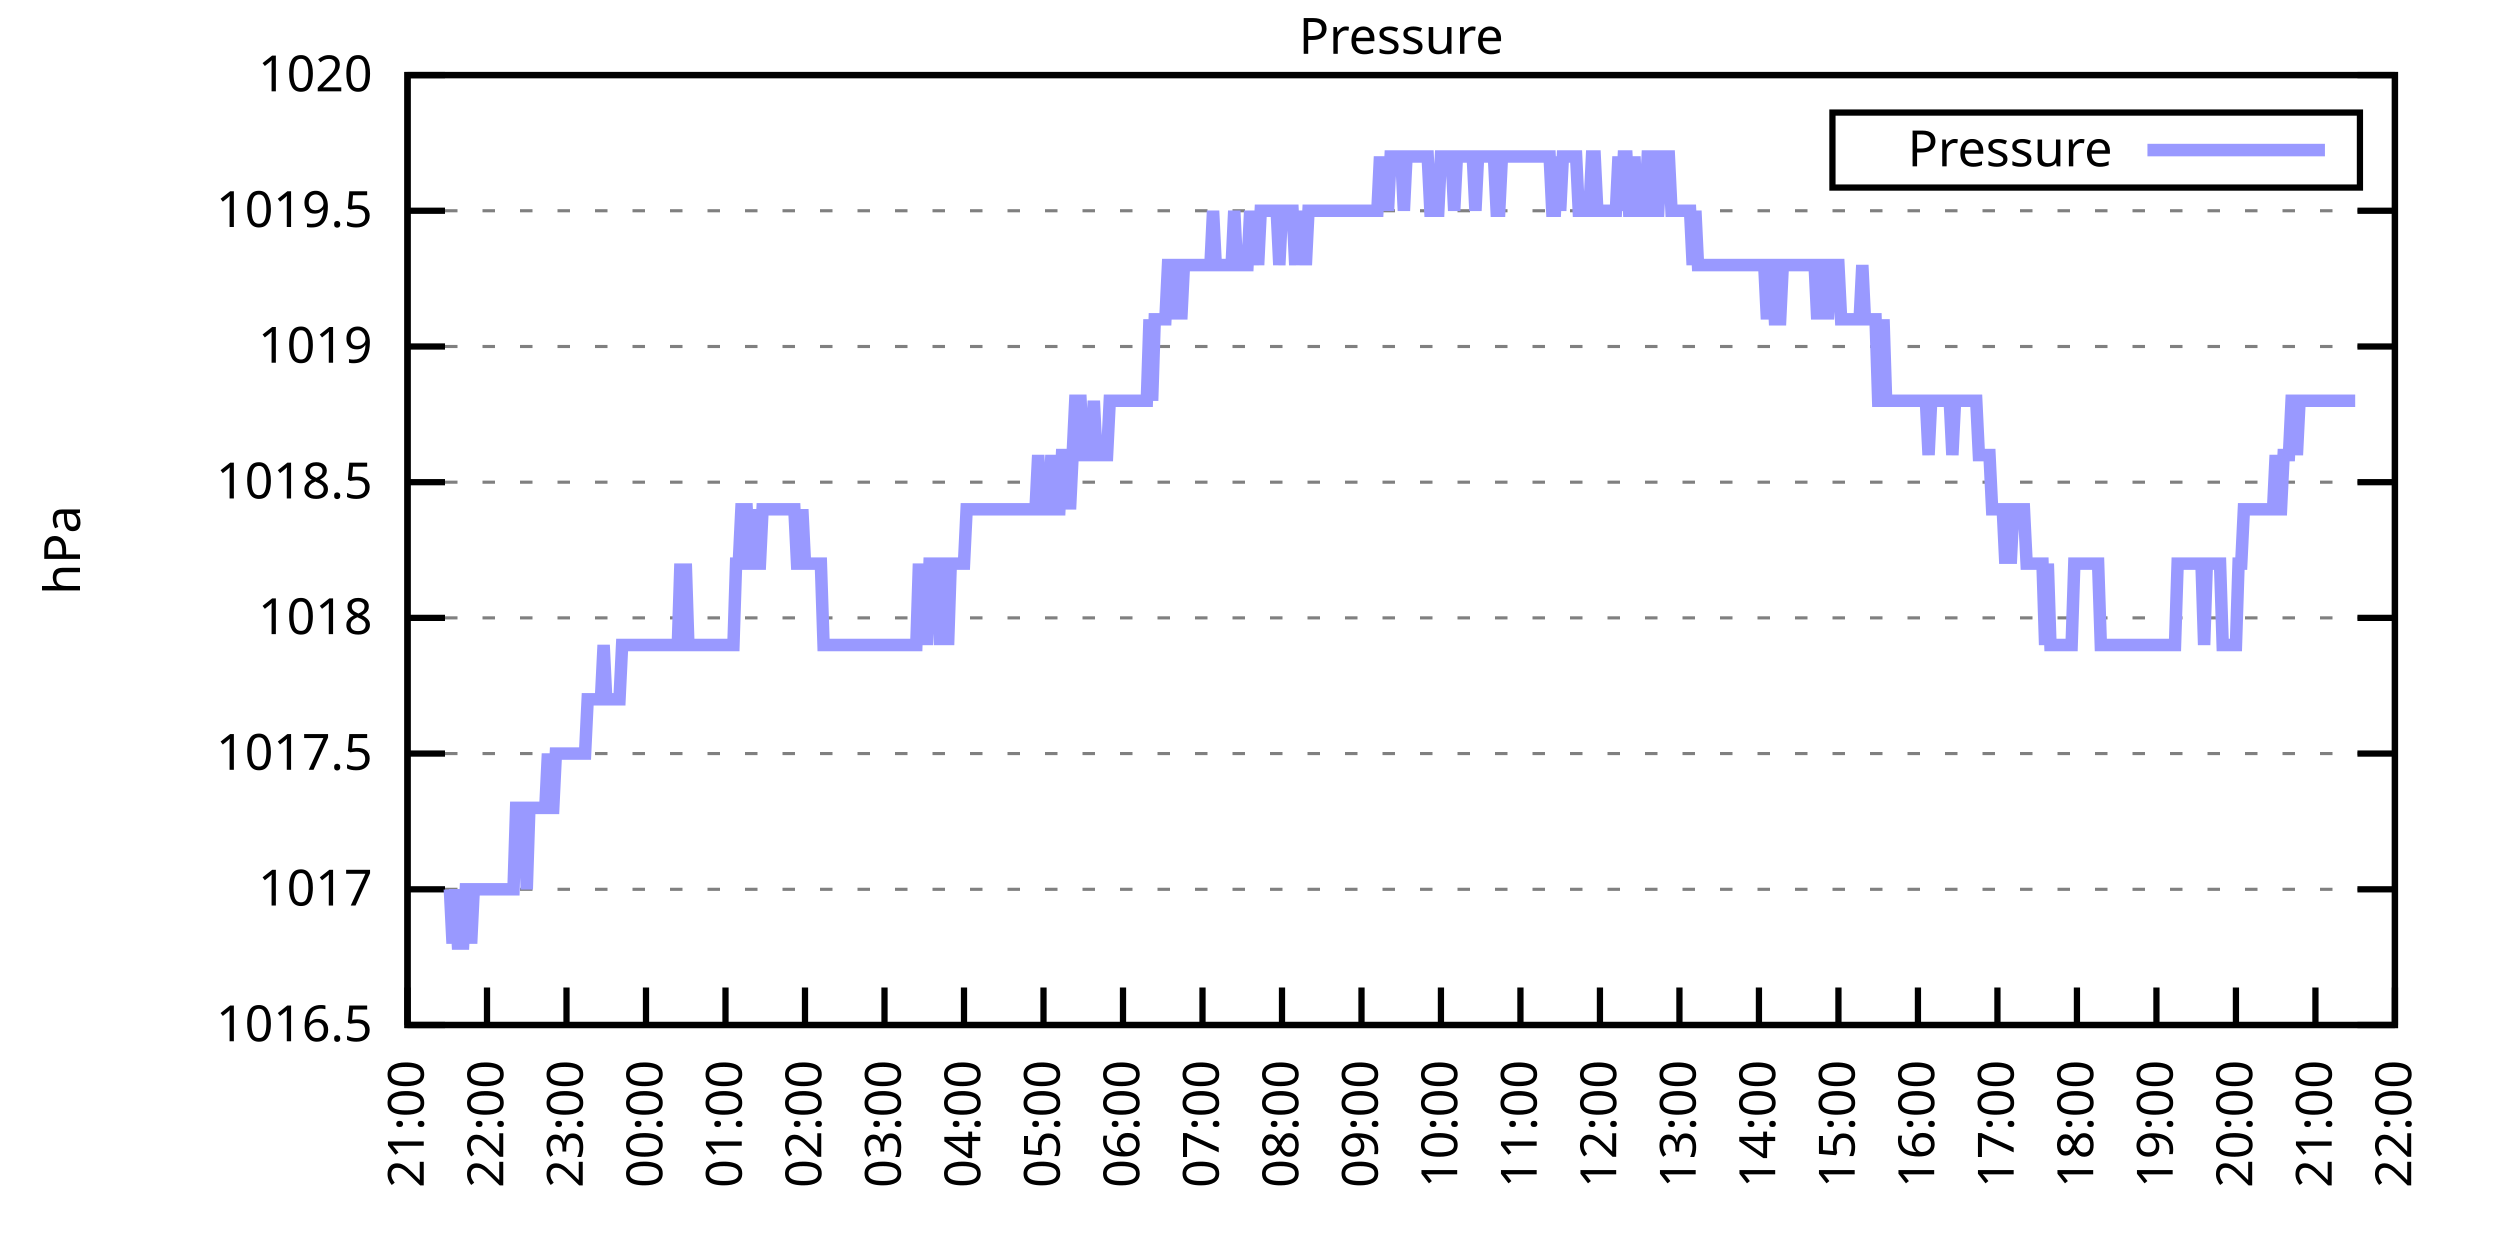
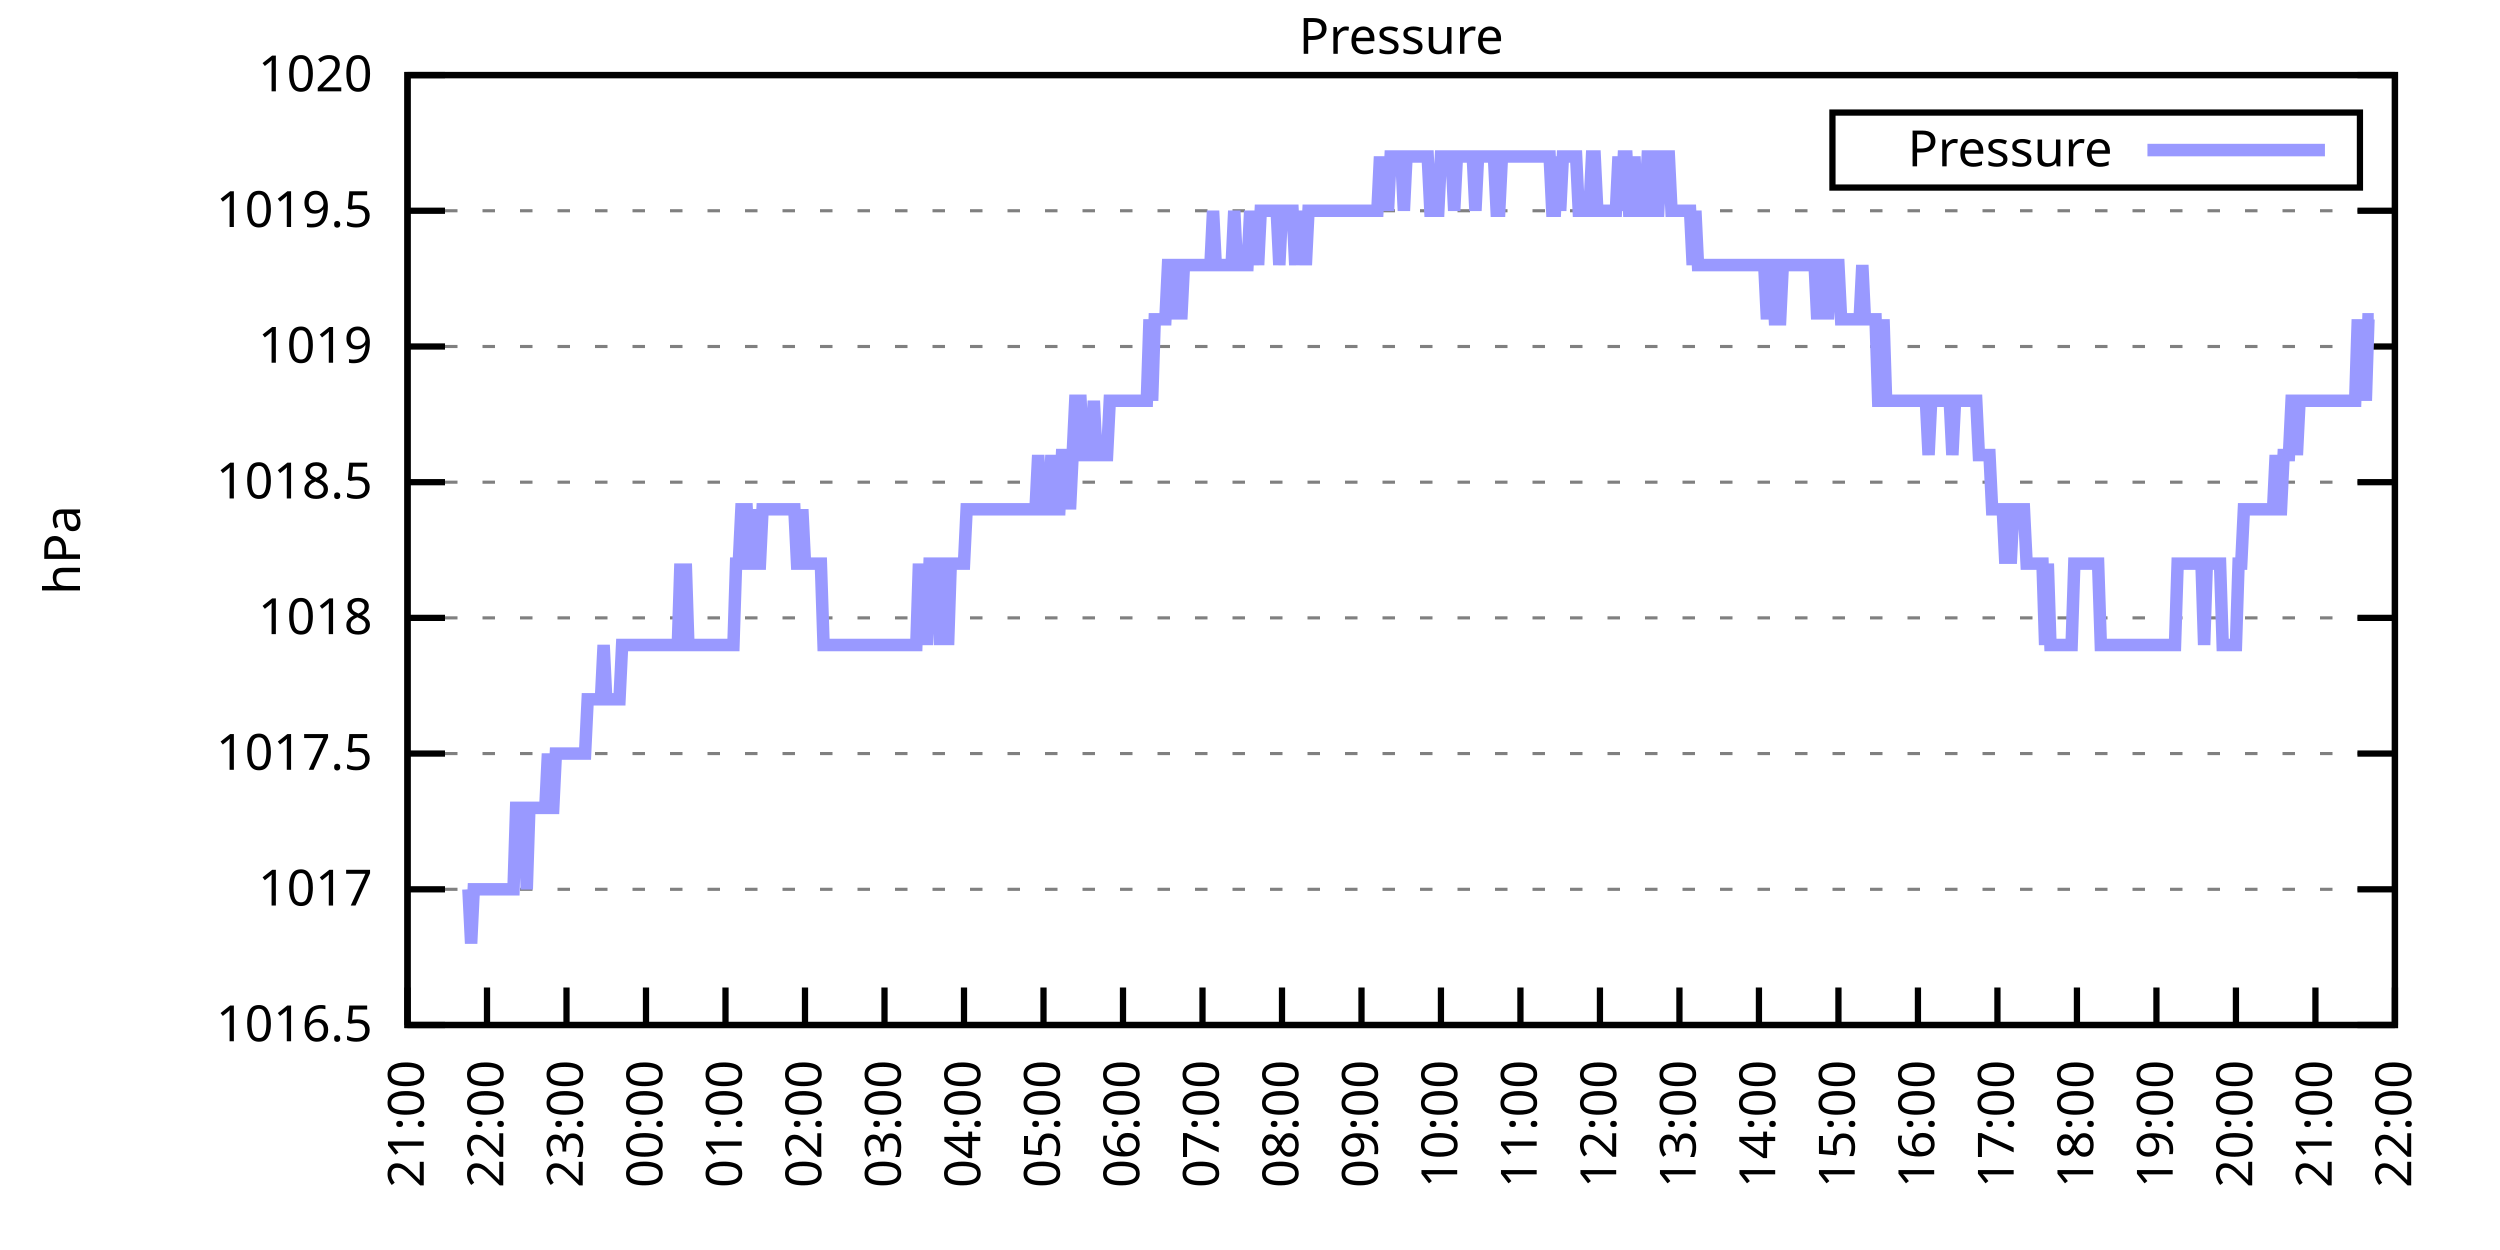
<svg xmlns="http://www.w3.org/2000/svg" xmlns:xlink="http://www.w3.org/1999/xlink" width="400" height="200" viewBox="0 0 400 200">
  <g id="gnuplot_canvas">
    <rect x="0" y="0" width="400" height="200" fill="none" />
    <defs>
      <circle id="gpDot" r="0.5" stroke-width="0.5" stroke="currentColor" />
      <path id="gpPt0" stroke-width="0.333" stroke="currentColor" d="M-1,0 h2 M0,-1 v2" />
      <path id="gpPt1" stroke-width="0.333" stroke="currentColor" d="M-1,-1 L1,1 M1,-1 L-1,1" />
      <path id="gpPt2" stroke-width="0.333" stroke="currentColor" d="M-1,0 L1,0 M0,-1 L0,1 M-1,-1 L1,1 M-1,1 L1,-1" />
      <rect id="gpPt3" stroke-width="0.333" stroke="currentColor" x="-1" y="-1" width="2" height="2" />
      <rect id="gpPt4" stroke-width="0.333" stroke="currentColor" fill="currentColor" x="-1" y="-1" width="2" height="2" />
      <circle id="gpPt5" stroke-width="0.333" stroke="currentColor" cx="0" cy="0" r="1" />
      <use xlink:href="#gpPt5" id="gpPt6" fill="currentColor" stroke="none" />
      <path id="gpPt7" stroke-width="0.333" stroke="currentColor" d="M0,-1.33 L-1.33,0.67 L1.33,0.67 z" />
      <use xlink:href="#gpPt7" id="gpPt8" fill="currentColor" stroke="none" />
      <use xlink:href="#gpPt7" id="gpPt9" stroke="currentColor" transform="rotate(180)" />
      <use xlink:href="#gpPt9" id="gpPt10" fill="currentColor" stroke="none" />
      <use xlink:href="#gpPt3" id="gpPt11" stroke="currentColor" transform="rotate(45)" />
      <use xlink:href="#gpPt11" id="gpPt12" fill="currentColor" stroke="none" />
      <path id="gpPt13" stroke-width="0.333" stroke="currentColor" d="M0,1.330 L1.265,0.411 L0.782,-1.067 L-0.782,-1.076 L-1.265,0.411 z" />
      <use xlink:href="#gpPt13" id="gpPt14" fill="currentColor" stroke="none" />
      <filter id="textbox" filterUnits="objectBoundingBox" x="0" y="0" height="1" width="1">
        <feFlood flood-color="white" flood-opacity="1" result="bgnd" />
        <feComposite in="SourceGraphic" in2="bgnd" operator="atop" />
      </filter>
      <filter id="greybox" filterUnits="objectBoundingBox" x="0" y="0" height="1" width="1">
        <feFlood flood-color="lightgrey" flood-opacity="1" result="grey" />
        <feComposite in="SourceGraphic" in2="grey" operator="atop" />
      </filter>
    </defs>
    <g fill="none" color="white" stroke="currentColor" stroke-width="1.00" stroke-linecap="butt" stroke-linejoin="miter">
</g>
    <g fill="none" color="black" stroke="currentColor" stroke-width="1.00" stroke-linecap="butt" stroke-linejoin="miter">
      <g stroke="none" shape-rendering="crispEdges">
        <polygon fill="rgb(255, 255, 255)" points="65.20,164.00 383.18,164.00 383.18,12.02 65.20,12.02 " />
      </g>
    </g>
    <g fill="none" color="black" stroke="currentColor" stroke-width="1.00" stroke-linecap="butt" stroke-linejoin="miter">
</g>
    <g fill="none" color="black" stroke="black" stroke-width="0.50" stroke-linecap="butt" stroke-linejoin="miter">
</g>
    <g fill="none" color="gray" stroke="currentColor" stroke-width="0.50" stroke-linecap="butt" stroke-linejoin="miter">
      <path stroke="gray" stroke-dasharray="2,4" class="gridline" d="M65.20,164.00 L383.19,164.00  " />
    </g>
    <g fill="none" color="gray" stroke="gray" stroke-width="1.00" stroke-linecap="butt" stroke-linejoin="miter">
</g>
    <g fill="none" color="black" stroke="currentColor" stroke-width="1.00" stroke-linecap="butt" stroke-linejoin="miter">
      <path stroke="black" d="M65.20,164.00 L71.20,164.00 M383.19,164.00 L377.19,164.00  " />
      <g transform="translate(59.60,166.60)" stroke="none" fill="black" font-family="Sans" font-size="8.00" text-anchor="end">
        <text>
          <tspan font-family="Sans"> 1016.5</tspan>
        </text>
      </g>
    </g>
    <g fill="none" color="black" stroke="currentColor" stroke-width="1.00" stroke-linecap="butt" stroke-linejoin="miter">
</g>
    <g fill="none" color="black" stroke="black" stroke-width="0.50" stroke-linecap="butt" stroke-linejoin="miter">
</g>
    <g fill="none" color="gray" stroke="currentColor" stroke-width="0.50" stroke-linecap="butt" stroke-linejoin="miter">
      <path stroke="gray" stroke-dasharray="2,4" class="gridline" d="M65.20,142.29 L383.19,142.29  " />
    </g>
    <g fill="none" color="gray" stroke="gray" stroke-width="1.00" stroke-linecap="butt" stroke-linejoin="miter">
</g>
    <g fill="none" color="black" stroke="currentColor" stroke-width="1.00" stroke-linecap="butt" stroke-linejoin="miter">
      <path stroke="black" d="M65.20,142.29 L71.20,142.29 M383.19,142.29 L377.19,142.29  " />
      <g transform="translate(59.60,144.89)" stroke="none" fill="black" font-family="Sans" font-size="8.00" text-anchor="end">
        <text>
          <tspan font-family="Sans"> 1017</tspan>
        </text>
      </g>
    </g>
    <g fill="none" color="black" stroke="currentColor" stroke-width="1.00" stroke-linecap="butt" stroke-linejoin="miter">
</g>
    <g fill="none" color="black" stroke="black" stroke-width="0.50" stroke-linecap="butt" stroke-linejoin="miter">
</g>
    <g fill="none" color="gray" stroke="currentColor" stroke-width="0.50" stroke-linecap="butt" stroke-linejoin="miter">
      <path stroke="gray" stroke-dasharray="2,4" class="gridline" d="M65.20,120.57 L383.19,120.57  " />
    </g>
    <g fill="none" color="gray" stroke="gray" stroke-width="1.00" stroke-linecap="butt" stroke-linejoin="miter">
</g>
    <g fill="none" color="black" stroke="currentColor" stroke-width="1.00" stroke-linecap="butt" stroke-linejoin="miter">
      <path stroke="black" d="M65.20,120.57 L71.20,120.57 M383.19,120.57 L377.19,120.57  " />
      <g transform="translate(59.60,123.17)" stroke="none" fill="black" font-family="Sans" font-size="8.00" text-anchor="end">
        <text>
          <tspan font-family="Sans"> 1017.5</tspan>
        </text>
      </g>
    </g>
    <g fill="none" color="black" stroke="currentColor" stroke-width="1.00" stroke-linecap="butt" stroke-linejoin="miter">
</g>
    <g fill="none" color="black" stroke="black" stroke-width="0.50" stroke-linecap="butt" stroke-linejoin="miter">
</g>
    <g fill="none" color="gray" stroke="currentColor" stroke-width="0.50" stroke-linecap="butt" stroke-linejoin="miter">
      <path stroke="gray" stroke-dasharray="2,4" class="gridline" d="M65.20,98.86 L383.19,98.86  " />
    </g>
    <g fill="none" color="gray" stroke="gray" stroke-width="1.00" stroke-linecap="butt" stroke-linejoin="miter">
</g>
    <g fill="none" color="black" stroke="currentColor" stroke-width="1.00" stroke-linecap="butt" stroke-linejoin="miter">
      <path stroke="black" d="M65.20,98.86 L71.20,98.86 M383.19,98.86 L377.19,98.86  " />
      <g transform="translate(59.60,101.46)" stroke="none" fill="black" font-family="Sans" font-size="8.00" text-anchor="end">
        <text>
          <tspan font-family="Sans"> 1018</tspan>
        </text>
      </g>
    </g>
    <g fill="none" color="black" stroke="currentColor" stroke-width="1.00" stroke-linecap="butt" stroke-linejoin="miter">
</g>
    <g fill="none" color="black" stroke="black" stroke-width="0.50" stroke-linecap="butt" stroke-linejoin="miter">
</g>
    <g fill="none" color="gray" stroke="currentColor" stroke-width="0.50" stroke-linecap="butt" stroke-linejoin="miter">
      <path stroke="gray" stroke-dasharray="2,4" class="gridline" d="M65.20,77.15 L383.19,77.15  " />
    </g>
    <g fill="none" color="gray" stroke="gray" stroke-width="1.00" stroke-linecap="butt" stroke-linejoin="miter">
</g>
    <g fill="none" color="black" stroke="currentColor" stroke-width="1.00" stroke-linecap="butt" stroke-linejoin="miter">
      <path stroke="black" d="M65.20,77.15 L71.20,77.15 M383.19,77.15 L377.19,77.15  " />
      <g transform="translate(59.60,79.75)" stroke="none" fill="black" font-family="Sans" font-size="8.00" text-anchor="end">
        <text>
          <tspan font-family="Sans"> 1018.5</tspan>
        </text>
      </g>
    </g>
    <g fill="none" color="black" stroke="currentColor" stroke-width="1.00" stroke-linecap="butt" stroke-linejoin="miter">
</g>
    <g fill="none" color="black" stroke="black" stroke-width="0.50" stroke-linecap="butt" stroke-linejoin="miter">
</g>
    <g fill="none" color="gray" stroke="currentColor" stroke-width="0.50" stroke-linecap="butt" stroke-linejoin="miter">
      <path stroke="gray" stroke-dasharray="2,4" class="gridline" d="M65.20,55.44 L383.19,55.44  " />
    </g>
    <g fill="none" color="gray" stroke="gray" stroke-width="1.00" stroke-linecap="butt" stroke-linejoin="miter">
</g>
    <g fill="none" color="black" stroke="currentColor" stroke-width="1.00" stroke-linecap="butt" stroke-linejoin="miter">
      <path stroke="black" d="M65.20,55.44 L71.20,55.44 M383.19,55.44 L377.19,55.44  " />
      <g transform="translate(59.60,58.04)" stroke="none" fill="black" font-family="Sans" font-size="8.00" text-anchor="end">
        <text>
          <tspan font-family="Sans"> 1019</tspan>
        </text>
      </g>
    </g>
    <g fill="none" color="black" stroke="currentColor" stroke-width="1.00" stroke-linecap="butt" stroke-linejoin="miter">
</g>
    <g fill="none" color="black" stroke="black" stroke-width="0.50" stroke-linecap="butt" stroke-linejoin="miter">
</g>
    <g fill="none" color="gray" stroke="currentColor" stroke-width="0.50" stroke-linecap="butt" stroke-linejoin="miter">
      <path stroke="gray" stroke-dasharray="2,4" class="gridline" d="M65.20,33.72 L383.19,33.72  " />
    </g>
    <g fill="none" color="gray" stroke="gray" stroke-width="1.00" stroke-linecap="butt" stroke-linejoin="miter">
</g>
    <g fill="none" color="black" stroke="currentColor" stroke-width="1.00" stroke-linecap="butt" stroke-linejoin="miter">
      <path stroke="black" d="M65.20,33.72 L71.20,33.72 M383.19,33.72 L377.19,33.72  " />
      <g transform="translate(59.60,36.32)" stroke="none" fill="black" font-family="Sans" font-size="8.00" text-anchor="end">
        <text>
          <tspan font-family="Sans"> 1019.5</tspan>
        </text>
      </g>
    </g>
    <g fill="none" color="black" stroke="currentColor" stroke-width="1.00" stroke-linecap="butt" stroke-linejoin="miter">
</g>
    <g fill="none" color="black" stroke="black" stroke-width="0.50" stroke-linecap="butt" stroke-linejoin="miter">
</g>
    <g fill="none" color="gray" stroke="currentColor" stroke-width="0.50" stroke-linecap="butt" stroke-linejoin="miter">
      <path stroke="gray" stroke-dasharray="2,4" class="gridline" d="M65.20,12.01 L383.19,12.01  " />
    </g>
    <g fill="none" color="gray" stroke="gray" stroke-width="1.00" stroke-linecap="butt" stroke-linejoin="miter">
</g>
    <g fill="none" color="black" stroke="currentColor" stroke-width="1.00" stroke-linecap="butt" stroke-linejoin="miter">
      <path stroke="black" d="M65.20,12.01 L71.20,12.01 M383.19,12.01 L377.19,12.01  " />
      <g transform="translate(59.60,14.61)" stroke="none" fill="black" font-family="Sans" font-size="8.00" text-anchor="end">
        <text>
          <tspan font-family="Sans"> 1020</tspan>
        </text>
      </g>
    </g>
    <g fill="none" color="black" stroke="currentColor" stroke-width="1.00" stroke-linecap="butt" stroke-linejoin="miter">
      <path stroke="black" d="M65.20,164.00 L65.20,158.00  " />
      <g transform="translate(67.80,169.60) rotate(270.00)" stroke="none" fill="black" font-family="Sans" font-size="8.00" text-anchor="end">
        <text>
          <tspan font-family="Sans">21:00</tspan>
        </text>
      </g>
    </g>
    <g fill="none" color="black" stroke="currentColor" stroke-width="1.00" stroke-linecap="butt" stroke-linejoin="miter">
      <path stroke="black" d="M77.92,164.00 L77.92,158.00  " />
      <g transform="translate(80.52,169.60) rotate(270.00)" stroke="none" fill="black" font-family="Sans" font-size="8.00" text-anchor="end">
        <text>
          <tspan font-family="Sans">22:00</tspan>
        </text>
      </g>
    </g>
    <g fill="none" color="black" stroke="currentColor" stroke-width="1.00" stroke-linecap="butt" stroke-linejoin="miter">
      <path stroke="black" d="M90.64,164.00 L90.64,158.00  " />
      <g transform="translate(93.24,169.60) rotate(270.00)" stroke="none" fill="black" font-family="Sans" font-size="8.00" text-anchor="end">
        <text>
          <tspan font-family="Sans">23:00</tspan>
        </text>
      </g>
    </g>
    <g fill="none" color="black" stroke="currentColor" stroke-width="1.00" stroke-linecap="butt" stroke-linejoin="miter">
      <path stroke="black" d="M103.36,164.00 L103.36,158.00  " />
      <g transform="translate(105.96,169.60) rotate(270.00)" stroke="none" fill="black" font-family="Sans" font-size="8.00" text-anchor="end">
        <text>
          <tspan font-family="Sans">00:00</tspan>
        </text>
      </g>
    </g>
    <g fill="none" color="black" stroke="currentColor" stroke-width="1.00" stroke-linecap="butt" stroke-linejoin="miter">
      <path stroke="black" d="M116.08,164.00 L116.08,158.00  " />
      <g transform="translate(118.68,169.60) rotate(270.00)" stroke="none" fill="black" font-family="Sans" font-size="8.00" text-anchor="end">
        <text>
          <tspan font-family="Sans">01:00</tspan>
        </text>
      </g>
    </g>
    <g fill="none" color="black" stroke="currentColor" stroke-width="1.00" stroke-linecap="butt" stroke-linejoin="miter">
      <path stroke="black" d="M128.80,164.00 L128.80,158.00  " />
      <g transform="translate(131.40,169.60) rotate(270.00)" stroke="none" fill="black" font-family="Sans" font-size="8.00" text-anchor="end">
        <text>
          <tspan font-family="Sans">02:00</tspan>
        </text>
      </g>
    </g>
    <g fill="none" color="black" stroke="currentColor" stroke-width="1.00" stroke-linecap="butt" stroke-linejoin="miter">
      <path stroke="black" d="M141.52,164.00 L141.52,158.00  " />
      <g transform="translate(144.12,169.60) rotate(270.00)" stroke="none" fill="black" font-family="Sans" font-size="8.00" text-anchor="end">
        <text>
          <tspan font-family="Sans">03:00</tspan>
        </text>
      </g>
    </g>
    <g fill="none" color="black" stroke="currentColor" stroke-width="1.00" stroke-linecap="butt" stroke-linejoin="miter">
      <path stroke="black" d="M154.24,164.00 L154.24,158.00  " />
      <g transform="translate(156.84,169.60) rotate(270.00)" stroke="none" fill="black" font-family="Sans" font-size="8.00" text-anchor="end">
        <text>
          <tspan font-family="Sans">04:00</tspan>
        </text>
      </g>
    </g>
    <g fill="none" color="black" stroke="currentColor" stroke-width="1.00" stroke-linecap="butt" stroke-linejoin="miter">
      <path stroke="black" d="M166.96,164.00 L166.96,158.00  " />
      <g transform="translate(169.56,169.60) rotate(270.00)" stroke="none" fill="black" font-family="Sans" font-size="8.00" text-anchor="end">
        <text>
          <tspan font-family="Sans">05:00</tspan>
        </text>
      </g>
    </g>
    <g fill="none" color="black" stroke="currentColor" stroke-width="1.00" stroke-linecap="butt" stroke-linejoin="miter">
      <path stroke="black" d="M179.68,164.00 L179.68,158.00  " />
      <g transform="translate(182.28,169.60) rotate(270.00)" stroke="none" fill="black" font-family="Sans" font-size="8.00" text-anchor="end">
        <text>
          <tspan font-family="Sans">06:00</tspan>
        </text>
      </g>
    </g>
    <g fill="none" color="black" stroke="currentColor" stroke-width="1.00" stroke-linecap="butt" stroke-linejoin="miter">
      <path stroke="black" d="M192.40,164.00 L192.40,158.00  " />
      <g transform="translate(195.00,169.60) rotate(270.00)" stroke="none" fill="black" font-family="Sans" font-size="8.00" text-anchor="end">
        <text>
          <tspan font-family="Sans">07:00</tspan>
        </text>
      </g>
    </g>
    <g fill="none" color="black" stroke="currentColor" stroke-width="1.00" stroke-linecap="butt" stroke-linejoin="miter">
      <path stroke="black" d="M205.12,164.00 L205.12,158.00  " />
      <g transform="translate(207.72,169.60) rotate(270.00)" stroke="none" fill="black" font-family="Sans" font-size="8.00" text-anchor="end">
        <text>
          <tspan font-family="Sans">08:00</tspan>
        </text>
      </g>
    </g>
    <g fill="none" color="black" stroke="currentColor" stroke-width="1.00" stroke-linecap="butt" stroke-linejoin="miter">
      <path stroke="black" d="M217.84,164.00 L217.84,158.00  " />
      <g transform="translate(220.44,169.60) rotate(270.00)" stroke="none" fill="black" font-family="Sans" font-size="8.00" text-anchor="end">
        <text>
          <tspan font-family="Sans">09:00</tspan>
        </text>
      </g>
    </g>
    <g fill="none" color="black" stroke="currentColor" stroke-width="1.00" stroke-linecap="butt" stroke-linejoin="miter">
      <path stroke="black" d="M230.55,164.00 L230.55,158.00  " />
      <g transform="translate(233.15,169.60) rotate(270.00)" stroke="none" fill="black" font-family="Sans" font-size="8.00" text-anchor="end">
        <text>
          <tspan font-family="Sans">10:00</tspan>
        </text>
      </g>
    </g>
    <g fill="none" color="black" stroke="currentColor" stroke-width="1.00" stroke-linecap="butt" stroke-linejoin="miter">
      <path stroke="black" d="M243.27,164.00 L243.27,158.00  " />
      <g transform="translate(245.87,169.60) rotate(270.00)" stroke="none" fill="black" font-family="Sans" font-size="8.00" text-anchor="end">
        <text>
          <tspan font-family="Sans">11:00</tspan>
        </text>
      </g>
    </g>
    <g fill="none" color="black" stroke="currentColor" stroke-width="1.00" stroke-linecap="butt" stroke-linejoin="miter">
      <path stroke="black" d="M255.99,164.00 L255.99,158.00  " />
      <g transform="translate(258.59,169.60) rotate(270.00)" stroke="none" fill="black" font-family="Sans" font-size="8.00" text-anchor="end">
        <text>
          <tspan font-family="Sans">12:00</tspan>
        </text>
      </g>
    </g>
    <g fill="none" color="black" stroke="currentColor" stroke-width="1.00" stroke-linecap="butt" stroke-linejoin="miter">
      <path stroke="black" d="M268.71,164.00 L268.71,158.00  " />
      <g transform="translate(271.31,169.60) rotate(270.00)" stroke="none" fill="black" font-family="Sans" font-size="8.00" text-anchor="end">
        <text>
          <tspan font-family="Sans">13:00</tspan>
        </text>
      </g>
    </g>
    <g fill="none" color="black" stroke="currentColor" stroke-width="1.00" stroke-linecap="butt" stroke-linejoin="miter">
      <path stroke="black" d="M281.43,164.00 L281.43,158.00  " />
      <g transform="translate(284.03,169.60) rotate(270.00)" stroke="none" fill="black" font-family="Sans" font-size="8.00" text-anchor="end">
        <text>
          <tspan font-family="Sans">14:00</tspan>
        </text>
      </g>
    </g>
    <g fill="none" color="black" stroke="currentColor" stroke-width="1.00" stroke-linecap="butt" stroke-linejoin="miter">
      <path stroke="black" d="M294.15,164.00 L294.15,158.00  " />
      <g transform="translate(296.75,169.60) rotate(270.00)" stroke="none" fill="black" font-family="Sans" font-size="8.00" text-anchor="end">
        <text>
          <tspan font-family="Sans">15:00</tspan>
        </text>
      </g>
    </g>
    <g fill="none" color="black" stroke="currentColor" stroke-width="1.00" stroke-linecap="butt" stroke-linejoin="miter">
      <path stroke="black" d="M306.87,164.00 L306.87,158.00  " />
      <g transform="translate(309.47,169.60) rotate(270.00)" stroke="none" fill="black" font-family="Sans" font-size="8.00" text-anchor="end">
        <text>
          <tspan font-family="Sans">16:00</tspan>
        </text>
      </g>
    </g>
    <g fill="none" color="black" stroke="currentColor" stroke-width="1.00" stroke-linecap="butt" stroke-linejoin="miter">
      <path stroke="black" d="M319.59,164.00 L319.59,158.00  " />
      <g transform="translate(322.19,169.60) rotate(270.00)" stroke="none" fill="black" font-family="Sans" font-size="8.00" text-anchor="end">
        <text>
          <tspan font-family="Sans">17:00</tspan>
        </text>
      </g>
    </g>
    <g fill="none" color="black" stroke="currentColor" stroke-width="1.00" stroke-linecap="butt" stroke-linejoin="miter">
      <path stroke="black" d="M332.31,164.00 L332.31,158.00  " />
      <g transform="translate(334.91,169.60) rotate(270.00)" stroke="none" fill="black" font-family="Sans" font-size="8.00" text-anchor="end">
        <text>
          <tspan font-family="Sans">18:00</tspan>
        </text>
      </g>
    </g>
    <g fill="none" color="black" stroke="currentColor" stroke-width="1.00" stroke-linecap="butt" stroke-linejoin="miter">
      <path stroke="black" d="M345.03,164.00 L345.03,158.00  " />
      <g transform="translate(347.63,169.60) rotate(270.00)" stroke="none" fill="black" font-family="Sans" font-size="8.00" text-anchor="end">
        <text>
          <tspan font-family="Sans">19:00</tspan>
        </text>
      </g>
    </g>
    <g fill="none" color="black" stroke="currentColor" stroke-width="1.00" stroke-linecap="butt" stroke-linejoin="miter">
      <path stroke="black" d="M357.75,164.00 L357.75,158.00  " />
      <g transform="translate(360.35,169.60) rotate(270.00)" stroke="none" fill="black" font-family="Sans" font-size="8.00" text-anchor="end">
        <text>
          <tspan font-family="Sans">20:00</tspan>
        </text>
      </g>
    </g>
    <g fill="none" color="black" stroke="currentColor" stroke-width="1.00" stroke-linecap="butt" stroke-linejoin="miter">
      <path stroke="black" d="M370.47,164.00 L370.47,158.00  " />
      <g transform="translate(373.07,169.60) rotate(270.00)" stroke="none" fill="black" font-family="Sans" font-size="8.00" text-anchor="end">
        <text>
          <tspan font-family="Sans">21:00</tspan>
        </text>
      </g>
    </g>
    <g fill="none" color="black" stroke="currentColor" stroke-width="1.00" stroke-linecap="butt" stroke-linejoin="miter">
      <path stroke="black" d="M383.19,164.00 L383.19,158.00  " />
      <g transform="translate(385.79,169.60) rotate(270.00)" stroke="none" fill="black" font-family="Sans" font-size="8.00" text-anchor="end">
        <text>
          <tspan font-family="Sans">22:00</tspan>
        </text>
      </g>
    </g>
    <g fill="none" color="black" stroke="currentColor" stroke-width="1.00" stroke-linecap="butt" stroke-linejoin="miter">
</g>
    <g fill="none" color="black" stroke="currentColor" stroke-width="1.00" stroke-linecap="butt" stroke-linejoin="miter">
      <path stroke="black" d="M65.20,12.01 L65.20,164.00 L383.19,164.00 L383.19,12.01 L65.20,12.01 Z  " />
    </g>
    <g fill="none" color="black" stroke="currentColor" stroke-width="1.00" stroke-linecap="butt" stroke-linejoin="miter">
</g>
    <g fill="none" color="black" stroke="currentColor" stroke-width="1.00" stroke-linecap="butt" stroke-linejoin="miter">
      <path stroke="black" d="M293.19,30.01 L293.19,18.01 L377.59,18.01 L377.59,30.01 L293.19,30.01 Z  " />
    </g>
    <g id="Pressure_plot_1">
      <g fill="none" color="white" stroke="black" stroke-width="2.00" stroke-linecap="butt" stroke-linejoin="miter">
</g>
      <g fill="none" color="black" stroke="currentColor" stroke-width="2.00" stroke-linecap="butt" stroke-linejoin="miter">
        <g transform="translate(337.99,26.61)" stroke="none" fill="black" font-family="Sans" font-size="8.00" text-anchor="end">
          <text>
            <tspan font-family="Sans">Pressure</tspan>
          </text>
        </g>
      </g>
      <g fill="none" color="black" stroke="currentColor" stroke-width="2.00" stroke-linecap="butt" stroke-linejoin="miter">
-         <path stroke="rgb(153, 153, 255)" d="M343.59,24.01 L371.99,24.01 M71.98,142.29 L72.41,150.97 L72.83,142.29 L73.26,150.97 L73.68,150.97 L74.10,150.97   L74.53,142.29 L74.95,142.29 L75.38,150.97 L75.80,142.29 L76.22,142.29 L76.65,142.29 L77.07,142.29 L77.50,142.29   L77.92,142.29 L78.34,142.29 L78.77,142.29 L79.19,142.29 L79.62,142.29 L80.04,142.29 L80.46,142.29 L80.89,142.29   L81.31,142.29 L81.74,142.29 L82.16,142.29 L82.58,129.26 L83.01,129.26 L83.43,129.26 L83.86,129.26 L84.28,142.29   L84.70,129.26 L85.13,129.26 L85.55,129.26 L85.98,129.26 L86.40,129.26 L86.82,129.26 L87.25,129.26 L87.67,120.57   L88.10,129.26 L88.52,129.26 L88.94,120.57 L89.37,120.57 L89.79,120.57 L90.22,120.57 L90.64,120.57 L91.06,120.57   L91.49,120.57 L91.91,120.57 L92.34,120.57 L92.76,120.57 L93.18,120.57 L93.61,120.57 L94.03,111.89 L94.46,111.89   L94.88,111.89 L95.30,111.89 L95.73,111.89 L96.15,111.89 L96.58,103.20 L97.00,111.89 L97.42,111.89 L97.85,111.89   L98.27,111.89 L98.69,111.89 L99.12,111.89 L99.54,103.20 L99.97,103.20 L100.39,103.20 L100.81,103.20 L101.24,103.20   L101.66,103.20 L102.09,103.20 L102.51,103.20 L102.93,103.20 L103.36,103.20 L103.78,103.20 L104.21,103.20 L104.63,103.20   L105.05,103.20 L105.48,103.20 L105.90,103.20 L106.33,103.20 L106.75,103.20 L107.17,103.20 L107.60,103.20 L108.02,103.20   L108.45,103.20 L108.87,90.18 L109.29,103.20 L109.72,90.18 L110.14,103.20 L110.57,103.20 L110.99,103.20 L111.41,103.20   L111.84,103.20 L112.26,103.20 L112.69,103.20 L113.11,103.20 L113.53,103.20 L113.96,103.20 L114.38,103.20 L114.81,103.20   L115.23,103.20 L115.65,103.20 L116.08,103.20 L116.50,103.20 L116.93,103.20 L117.35,103.20 L117.77,90.18 L118.20,90.18   L118.62,81.49 L119.05,81.49 L119.47,81.49 L119.89,90.18 L120.32,90.18 L120.74,81.49 L121.17,90.18 L121.59,90.18   L122.01,81.49 L122.44,81.49 L122.86,81.49 L123.29,81.49 L123.71,81.49 L124.13,81.49 L124.56,81.49 L124.98,81.49   L125.41,81.49 L125.83,81.49 L126.25,81.49 L126.68,81.49 L127.10,81.49 L127.53,90.18 L127.95,90.18 L128.37,81.49   L128.80,90.18 L129.22,90.18 L129.65,90.18 L130.07,90.18 L130.49,90.18 L130.92,90.18 L131.34,90.18 L131.77,103.20   L132.19,103.20 L132.61,103.20 L133.04,103.20 L133.46,103.20 L133.89,103.20 L134.31,103.20 L134.73,103.20 L135.16,103.20   L135.58,103.20 L136.01,103.20 L136.43,103.20 L136.85,103.20 L137.28,103.20 L137.70,103.20 L138.13,103.20 L138.55,103.20   L138.97,103.20 L139.40,103.20 L139.82,103.20 L140.25,103.20 L140.67,103.20 L141.09,103.20 L141.52,103.20 L141.94,103.20   L142.37,103.20 L142.79,103.20 L143.21,103.20 L143.64,103.20 L144.06,103.20 L144.49,103.20 L144.91,103.20 L145.33,103.20   L145.76,103.20 L146.18,103.20 L146.61,103.20 L147.03,90.18 L147.45,103.20 L147.88,90.18 L148.30,103.20 L148.73,90.18   L149.15,90.18 L149.57,90.18 L150.00,90.18 L150.42,103.20 L150.85,90.18 L151.27,90.18 L151.69,103.20 L152.12,90.18   L152.54,90.18 L152.97,90.18 L153.39,90.18 L153.81,90.18 L154.24,90.18 L154.66,81.49 L155.09,81.49 L155.51,81.49   L155.93,81.49 L156.36,81.49 L156.78,81.49 L157.21,81.49 L157.63,81.49 L158.05,81.49 L158.48,81.49 L158.90,81.49   L159.33,81.49 L159.75,81.49 L160.17,81.49 L160.60,81.49 L161.02,81.49 L161.44,81.49 L161.87,81.49 L162.29,81.49   L162.72,81.49 L163.14,81.49 L163.56,81.49 L163.99,81.49 L164.41,81.49 L164.84,81.49 L165.26,81.49 L165.68,81.49   L166.11,72.81 L166.53,81.49 L166.96,81.49 L167.38,81.49 L167.80,81.49 L168.23,72.81 L168.65,81.49 L169.08,81.49   L169.50,81.49 L169.92,72.81 L170.35,72.81 L170.77,72.81 L171.20,81.49 L171.62,72.81 L172.04,64.12 L172.47,64.12   L172.89,64.12 L173.32,72.81 L173.74,72.81 L174.16,72.81 L174.59,72.81 L175.01,64.12 L175.44,72.81 L175.86,72.81   L176.28,72.81 L176.71,72.81 L177.13,72.81 L177.56,64.12 L177.98,64.12 L178.40,64.12 L178.83,64.12 L179.25,64.12   L179.68,64.12 L180.10,64.12 L180.52,64.12 L180.95,64.12 L181.37,64.12 L181.80,64.12 L182.22,64.12 L182.64,64.12   L183.07,64.12 L183.49,64.12 L183.92,51.09 L184.34,64.12 L184.76,51.09 L185.19,51.09 L185.61,51.09 L186.04,51.09   L186.46,51.09 L186.88,42.41 L187.31,42.41 L187.73,42.41 L188.16,51.09 L188.58,42.41 L189.00,51.09 L189.43,42.41   L189.85,42.41 L190.28,42.41 L190.70,42.41 L191.12,42.41 L191.55,42.41 L191.97,42.41 L192.40,42.41 L192.82,42.41   L193.24,42.41 L193.67,42.41 L194.09,33.72 L194.52,42.41 L194.94,42.41 L195.36,42.41 L195.79,42.41 L196.21,42.41   L196.64,42.41 L197.06,42.41 L197.48,33.72 L197.91,42.41 L198.33,42.41 L198.76,42.41 L199.18,42.41 L199.60,42.41   L200.03,33.72 L200.45,42.41 L200.88,33.72 L201.30,42.41 L201.72,33.72 L202.15,33.72 L202.57,33.72 L203.00,33.72   L203.42,33.72 L203.84,33.72 L204.27,33.72 L204.69,42.41 L205.12,33.72 L205.54,33.72 L205.96,33.72 L206.39,33.72   L206.81,33.72 L207.24,42.41 L207.66,33.72 L208.08,42.41 L208.51,33.72 L208.93,42.41 L209.36,33.72 L209.78,33.72   L210.20,33.72 L210.63,33.72 L211.05,33.72 L211.48,33.72 L211.90,33.72 L212.32,33.72 L212.75,33.72 L213.17,33.72   L213.60,33.72 L214.02,33.72 L214.44,33.72 L214.87,33.72 L215.29,33.72 L215.72,33.72 L216.14,33.72 L216.56,33.72   L216.99,33.72 L217.41,33.72 L217.84,33.72 L218.26,33.72 L218.68,33.72 L219.11,33.72 L219.53,33.72 L219.96,33.72   L220.38,33.72 L220.80,25.04 L221.23,33.72 L221.65,25.04 L222.08,33.72 L222.50,25.04 L222.92,25.04 L223.35,25.04   L223.77,25.04 L224.20,25.04 L224.62,33.72 L225.04,25.04 L225.47,25.04 L225.89,25.04 L226.31,25.04 L226.74,25.04   L227.16,25.04 L227.59,25.04 L228.01,25.04 L228.43,25.04 L228.86,33.72 L229.28,33.72 L229.71,33.72 L230.13,33.72   L230.55,25.04 L230.98,25.04 L231.40,25.04 L231.83,25.04 L232.25,25.04 L232.67,33.72 L233.10,25.04 L233.52,25.04   L233.95,25.04 L234.37,25.04 L234.79,25.04 L235.22,25.04 L235.64,25.04 L236.07,33.72 L236.49,25.04 L236.91,25.04   L237.34,25.04 L237.76,25.04 L238.19,25.04 L238.61,25.04 L239.03,25.04 L239.46,33.72 L239.88,33.72 L240.31,25.04   L240.73,25.04 L241.15,25.04 L241.58,25.04 L242.00,25.04 L242.43,25.04 L242.85,25.04 L243.27,25.04 L243.70,25.04   L244.12,25.04 L244.55,25.04 L244.97,25.04 L245.39,25.04 L245.82,25.04 L246.24,25.04 L246.67,25.04 L247.09,25.04   L247.51,25.04 L247.94,25.04 L248.36,33.72 L248.79,33.72 L249.21,25.04 L249.63,33.72 L250.06,25.04 L250.48,25.04   L250.91,25.04 L251.33,25.04 L251.75,25.04 L252.18,25.04 L252.60,33.72 L253.03,33.72 L253.45,33.72 L253.87,33.72   L254.30,33.72 L254.72,25.04 L255.15,25.04 L255.57,33.72 L255.99,33.72 L256.42,33.72 L256.84,33.72 L257.27,33.72   L257.69,33.72 L258.11,33.72 L258.54,33.72 L258.96,25.04 L259.39,33.72 L259.81,25.04 L260.23,25.04 L260.66,33.72   L261.08,33.72 L261.51,25.04 L261.93,33.72 L262.35,33.72 L262.78,33.72 L263.20,33.72 L263.63,25.04 L264.05,25.04   L264.47,25.04 L264.90,33.72 L265.32,33.72 L265.75,25.04 L266.17,25.04 L266.59,25.04 L267.02,25.04 L267.44,33.72   L267.87,33.72 L268.29,33.72 L268.71,33.72 L269.14,33.72 L269.56,33.72 L269.99,33.72 L270.41,33.72 L270.83,42.41   L271.26,33.72 L271.68,42.41 L272.11,42.41 L272.53,42.41 L272.95,42.41 L273.38,42.41 L273.80,42.41 L274.23,42.41   L274.65,42.41 L275.07,42.41 L275.50,42.41 L275.92,42.41 L276.35,42.41 L276.77,42.41 L277.19,42.41 L277.62,42.41   L278.04,42.41 L278.47,42.41 L278.89,42.41 L279.31,42.41 L279.74,42.41 L280.16,42.41 L280.59,42.41 L281.01,42.41   L281.43,42.41 L281.86,42.41 L282.28,42.41 L282.71,51.09 L283.13,42.41 L283.55,42.41 L283.98,51.09 L284.40,51.09   L284.83,51.09 L285.25,42.41 L285.67,42.41 L286.10,42.41 L286.52,42.41 L286.95,42.41 L287.37,42.41 L287.79,42.41   L288.22,42.41 L288.64,42.41 L289.06,42.41 L289.49,42.41 L289.91,42.41 L290.34,42.41 L290.76,51.09 L291.18,42.41   L291.61,42.41 L292.03,42.41 L292.46,51.09 L292.88,42.41 L293.30,42.41 L293.73,42.41 L294.15,42.41 L294.58,51.09   L295.00,51.09 L295.42,51.09 L295.85,51.09 L296.27,51.09 L296.70,51.09 L297.12,51.09 L297.54,51.09 L297.97,42.41   L298.39,51.09 L298.82,51.09 L299.24,51.09 L299.66,51.09 L300.09,51.09 L300.51,64.12 L300.94,64.12 L301.36,51.09   L301.78,64.12 L302.21,64.12 L302.63,64.12 L303.06,64.12 L303.48,64.12 L303.90,64.12 L304.33,64.12 L304.75,64.12   L305.18,64.12 L305.60,64.12 L306.02,64.12 L306.45,64.12 L306.87,64.12 L307.30,64.12 L307.72,64.12 L308.14,64.12   L308.57,72.81 L308.99,64.12 L309.42,64.12 L309.84,64.12 L310.26,64.12 L310.69,64.12 L311.11,64.12 L311.54,64.12   L311.96,64.12 L312.38,72.81 L312.81,64.12 L313.23,64.12 L313.66,64.12 L314.08,64.12 L314.50,64.12 L314.93,64.12   L315.35,64.12 L315.78,64.12 L316.20,64.12 L316.62,72.81 L317.05,72.81 L317.47,72.81 L317.90,72.81 L318.32,72.81   L318.74,81.49 L319.17,81.49 L319.59,81.49 L320.02,81.49 L320.44,81.49 L320.86,90.18 L321.29,81.49 L321.71,90.18   L322.14,81.49 L322.56,81.49 L322.98,81.49 L323.41,81.49 L323.83,81.49 L324.26,90.18 L324.68,90.18 L325.10,90.18   L325.53,90.18 L325.95,90.18 L326.38,90.18 L326.80,90.18 L327.22,103.20 L327.65,90.18 L328.07,103.20 L328.50,103.20   L328.92,103.20 L329.34,103.20 L329.77,103.20 L330.19,103.20 L330.62,103.20 L331.04,103.20 L331.46,103.20 L331.89,90.18   L332.31,90.18 L332.74,90.18 L333.16,90.18 L333.58,90.18 L334.01,90.18 L334.43,90.18 L334.86,90.18 L335.28,90.18   L335.70,90.18 L336.13,103.20 L336.55,103.20 L336.98,103.20 L337.40,103.20 L337.82,103.20 L338.25,103.20 L338.67,103.20   L339.10,103.20 L339.52,103.20 L339.94,103.20 L340.37,103.20 L340.79,103.20 L341.22,103.20 L341.64,103.20 L342.06,103.20   L342.49,103.20 L342.91,103.20 L343.34,103.20 L343.76,103.20 L344.18,103.20 L344.61,103.20 L345.03,103.20 L345.46,103.20   L345.88,103.20 L346.30,103.20 L346.73,103.20 L347.15,103.20 L347.58,103.20 L348.00,103.20 L348.42,90.18 L348.85,90.18   L349.27,90.18 L349.70,90.18 L350.12,90.18 L350.54,90.18 L350.97,90.18 L351.39,90.18 L351.81,90.18 L352.24,90.18   L352.66,103.20 L353.09,90.18 L353.51,90.18 L353.93,90.18 L354.36,90.18 L354.78,90.18 L355.21,90.18 L355.63,103.20   L356.05,103.20 L356.48,103.20 L356.90,103.20 L357.33,103.20 L357.75,103.20 L358.17,90.18 L358.60,90.18 L359.02,81.49   L359.45,81.49 L359.87,81.49 L360.29,81.49 L360.72,81.49 L361.14,81.49 L361.57,81.49 L361.99,81.49 L362.41,81.49   L362.84,81.49 L363.26,81.49 L363.69,81.49 L364.11,72.81 L364.53,81.49 L364.96,81.49 L365.38,72.81 L365.81,72.81   L366.23,72.81 L366.65,64.12 L367.08,64.12 L367.50,72.81 L367.93,64.12 L368.35,64.12 L368.77,64.12 L369.20,64.12   L369.62,64.12 L370.05,64.12 L370.47,64.12 L370.89,64.12 L371.32,64.12 L371.74,64.12 L372.17,64.12 L372.59,64.12   L373.01,64.12 L373.44,64.12 L373.86,64.12 L374.29,64.12 L374.71,64.12 L375.13,64.12 L375.56,64.12 L375.98,64.12   L376.41,64.12 L376.83,64.12  " />
+         <path stroke="rgb(153, 153, 255)" d="M343.59,24.01 L371.99,24.01 M74.95,142.29 L75.38,150.97 L75.80,142.29 L76.22,142.29 L76.65,142.29 L77.07,142.29   L77.50,142.29 L77.92,142.29 L78.34,142.29 L78.77,142.29 L79.19,142.29 L79.62,142.29 L80.04,142.29 L80.46,142.29   L80.89,142.29 L81.31,142.29 L81.74,142.29 L82.16,142.29 L82.58,129.26 L83.01,129.26 L83.43,129.26 L83.86,129.26   L84.28,142.29 L84.70,129.26 L85.13,129.26 L85.55,129.26 L85.98,129.26 L86.40,129.26 L86.82,129.26 L87.25,129.26   L87.67,120.57 L88.10,129.26 L88.52,129.26 L88.94,120.57 L89.37,120.57 L89.79,120.57 L90.22,120.57 L90.64,120.57   L91.06,120.57 L91.49,120.57 L91.91,120.57 L92.34,120.57 L92.76,120.57 L93.18,120.57 L93.61,120.57 L94.03,111.89   L94.46,111.89 L94.88,111.89 L95.30,111.89 L95.73,111.89 L96.15,111.89 L96.58,103.20 L97.00,111.89 L97.42,111.89   L97.85,111.89 L98.27,111.89 L98.69,111.89 L99.12,111.89 L99.54,103.20 L99.97,103.20 L100.39,103.20 L100.81,103.20   L101.24,103.20 L101.66,103.20 L102.09,103.20 L102.51,103.20 L102.93,103.20 L103.36,103.20 L103.78,103.20 L104.21,103.20   L104.63,103.20 L105.05,103.20 L105.48,103.20 L105.90,103.20 L106.33,103.20 L106.75,103.20 L107.17,103.20 L107.60,103.20   L108.02,103.20 L108.45,103.20 L108.87,90.18 L109.29,103.20 L109.72,90.18 L110.14,103.20 L110.57,103.20 L110.99,103.20   L111.41,103.20 L111.84,103.20 L112.26,103.20 L112.69,103.20 L113.11,103.20 L113.53,103.20 L113.96,103.20 L114.38,103.20   L114.81,103.20 L115.23,103.20 L115.65,103.20 L116.08,103.20 L116.50,103.20 L116.93,103.20 L117.35,103.20 L117.77,90.18   L118.20,90.18 L118.62,81.49 L119.05,81.49 L119.47,81.49 L119.89,90.18 L120.32,90.18 L120.74,81.49 L121.17,90.18   L121.59,90.18 L122.01,81.49 L122.44,81.49 L122.86,81.49 L123.29,81.49 L123.71,81.49 L124.13,81.49 L124.56,81.49   L124.98,81.49 L125.41,81.49 L125.83,81.49 L126.25,81.49 L126.68,81.49 L127.10,81.49 L127.53,90.18 L127.95,90.18   L128.37,81.49 L128.80,90.18 L129.22,90.18 L129.65,90.18 L130.07,90.18 L130.49,90.18 L130.92,90.18 L131.34,90.18   L131.77,103.20 L132.19,103.20 L132.61,103.20 L133.04,103.20 L133.46,103.20 L133.89,103.20 L134.31,103.20 L134.73,103.20   L135.16,103.20 L135.58,103.20 L136.01,103.20 L136.43,103.20 L136.85,103.20 L137.28,103.20 L137.70,103.20 L138.13,103.20   L138.55,103.20 L138.97,103.20 L139.40,103.20 L139.82,103.20 L140.25,103.20 L140.67,103.20 L141.09,103.20 L141.52,103.20   L141.94,103.20 L142.37,103.20 L142.79,103.20 L143.21,103.20 L143.64,103.20 L144.06,103.20 L144.49,103.20 L144.91,103.20   L145.33,103.20 L145.76,103.20 L146.18,103.20 L146.61,103.20 L147.03,90.18 L147.45,103.20 L147.88,90.18 L148.30,103.20   L148.73,90.18 L149.15,90.18 L149.57,90.18 L150.00,90.18 L150.42,103.20 L150.85,90.18 L151.27,90.18 L151.69,103.20   L152.12,90.18 L152.54,90.18 L152.97,90.18 L153.39,90.18 L153.81,90.18 L154.24,90.18 L154.66,81.49 L155.09,81.49   L155.51,81.49 L155.93,81.49 L156.36,81.49 L156.78,81.49 L157.21,81.49 L157.63,81.49 L158.05,81.49 L158.48,81.49   L158.90,81.49 L159.33,81.49 L159.75,81.49 L160.17,81.49 L160.60,81.49 L161.02,81.49 L161.44,81.49 L161.87,81.49   L162.29,81.49 L162.72,81.49 L163.14,81.49 L163.56,81.49 L163.99,81.49 L164.41,81.49 L164.84,81.49 L165.26,81.49   L165.68,81.49 L166.11,72.81 L166.53,81.49 L166.96,81.49 L167.38,81.49 L167.80,81.49 L168.23,72.81 L168.65,81.49   L169.08,81.49 L169.50,81.49 L169.92,72.81 L170.35,72.81 L170.77,72.81 L171.20,81.49 L171.62,72.81 L172.04,64.12   L172.47,64.12 L172.89,64.12 L173.32,72.81 L173.74,72.81 L174.16,72.81 L174.59,72.81 L175.01,64.12 L175.44,72.81   L175.86,72.81 L176.28,72.81 L176.71,72.81 L177.13,72.81 L177.56,64.12 L177.98,64.12 L178.40,64.12 L178.83,64.12   L179.25,64.12 L179.68,64.12 L180.10,64.12 L180.52,64.12 L180.95,64.12 L181.37,64.12 L181.80,64.12 L182.22,64.12   L182.64,64.12 L183.07,64.12 L183.49,64.12 L183.92,51.09 L184.34,64.12 L184.76,51.09 L185.19,51.09 L185.61,51.09   L186.04,51.09 L186.46,51.09 L186.88,42.41 L187.31,42.41 L187.73,42.41 L188.16,51.09 L188.58,42.41 L189.00,51.09   L189.43,42.41 L189.85,42.41 L190.28,42.41 L190.70,42.41 L191.12,42.41 L191.55,42.41 L191.97,42.41 L192.40,42.41   L192.82,42.41 L193.24,42.41 L193.67,42.41 L194.09,33.72 L194.52,42.41 L194.94,42.41 L195.36,42.41 L195.79,42.41   L196.21,42.41 L196.64,42.41 L197.06,42.41 L197.48,33.72 L197.91,42.41 L198.33,42.41 L198.76,42.41 L199.18,42.41   L199.60,42.41 L200.03,33.72 L200.45,42.41 L200.88,33.72 L201.30,42.41 L201.72,33.72 L202.15,33.72 L202.57,33.72   L203.00,33.72 L203.42,33.72 L203.84,33.72 L204.27,33.72 L204.69,42.41 L205.12,33.72 L205.54,33.72 L205.96,33.72   L206.39,33.72 L206.81,33.72 L207.24,42.41 L207.66,33.72 L208.08,42.41 L208.51,33.72 L208.93,42.41 L209.36,33.72   L209.78,33.72 L210.20,33.72 L210.63,33.72 L211.05,33.72 L211.48,33.72 L211.90,33.72 L212.32,33.72 L212.75,33.72   L213.17,33.72 L213.60,33.72 L214.02,33.72 L214.44,33.72 L214.87,33.72 L215.29,33.72 L215.72,33.72 L216.14,33.72   L216.56,33.72 L216.99,33.72 L217.41,33.72 L217.84,33.72 L218.26,33.72 L218.68,33.72 L219.11,33.72 L219.53,33.72   L219.96,33.72 L220.38,33.72 L220.80,25.04 L221.23,33.72 L221.65,25.04 L222.08,33.72 L222.50,25.04 L222.92,25.04   L223.35,25.04 L223.77,25.04 L224.20,25.04 L224.62,33.72 L225.04,25.04 L225.47,25.04 L225.89,25.04 L226.31,25.04   L226.74,25.04 L227.16,25.04 L227.59,25.04 L228.01,25.04 L228.43,25.04 L228.86,33.72 L229.28,33.72 L229.71,33.72   L230.13,33.72 L230.55,25.04 L230.98,25.04 L231.40,25.04 L231.83,25.04 L232.25,25.04 L232.67,33.72 L233.10,25.04   L233.52,25.04 L233.95,25.04 L234.37,25.04 L234.79,25.04 L235.22,25.04 L235.64,25.04 L236.07,33.72 L236.49,25.04   L236.91,25.04 L237.34,25.04 L237.76,25.04 L238.19,25.04 L238.61,25.04 L239.03,25.04 L239.46,33.72 L239.88,33.72   L240.31,25.04 L240.73,25.04 L241.15,25.04 L241.58,25.04 L242.00,25.04 L242.43,25.04 L242.85,25.04 L243.27,25.04   L243.70,25.04 L244.12,25.04 L244.55,25.04 L244.97,25.04 L245.39,25.04 L245.82,25.04 L246.24,25.04 L246.67,25.04   L247.09,25.04 L247.51,25.04 L247.94,25.04 L248.36,33.72 L248.79,33.72 L249.21,25.04 L249.63,33.72 L250.06,25.04   L250.48,25.04 L250.91,25.04 L251.33,25.04 L251.75,25.04 L252.18,25.04 L252.60,33.72 L253.03,33.72 L253.45,33.72   L253.87,33.72 L254.30,33.72 L254.72,25.04 L255.15,25.04 L255.57,33.72 L255.99,33.72 L256.42,33.72 L256.84,33.72   L257.27,33.72 L257.69,33.72 L258.11,33.72 L258.54,33.72 L258.96,25.04 L259.39,33.72 L259.81,25.04 L260.23,25.04   L260.66,33.72 L261.08,33.72 L261.51,25.04 L261.93,33.72 L262.35,33.72 L262.78,33.72 L263.20,33.72 L263.63,25.04   L264.05,25.04 L264.47,25.04 L264.90,33.72 L265.32,33.72 L265.75,25.04 L266.17,25.04 L266.59,25.04 L267.02,25.04   L267.44,33.72 L267.87,33.72 L268.29,33.72 L268.71,33.72 L269.14,33.72 L269.56,33.72 L269.99,33.72 L270.41,33.72   L270.83,42.41 L271.26,33.72 L271.68,42.41 L272.11,42.41 L272.53,42.41 L272.95,42.41 L273.38,42.41 L273.80,42.41   L274.23,42.41 L274.65,42.41 L275.07,42.41 L275.50,42.41 L275.92,42.41 L276.35,42.41 L276.77,42.41 L277.19,42.41   L277.62,42.41 L278.04,42.41 L278.47,42.41 L278.89,42.41 L279.31,42.41 L279.74,42.41 L280.16,42.41 L280.59,42.41   L281.01,42.41 L281.43,42.41 L281.86,42.41 L282.28,42.41 L282.71,51.09 L283.13,42.41 L283.55,42.41 L283.98,51.09   L284.40,51.09 L284.83,51.09 L285.25,42.41 L285.67,42.41 L286.10,42.41 L286.52,42.41 L286.95,42.41 L287.37,42.41   L287.79,42.41 L288.22,42.41 L288.64,42.41 L289.06,42.41 L289.49,42.41 L289.91,42.41 L290.34,42.41 L290.76,51.09   L291.18,42.41 L291.61,42.41 L292.03,42.41 L292.46,51.09 L292.88,42.41 L293.30,42.41 L293.73,42.41 L294.15,42.41   L294.58,51.09 L295.00,51.09 L295.42,51.09 L295.85,51.09 L296.27,51.09 L296.70,51.09 L297.12,51.09 L297.54,51.09   L297.97,42.41 L298.39,51.09 L298.82,51.09 L299.24,51.09 L299.66,51.09 L300.09,51.09 L300.51,64.12 L300.94,64.12   L301.36,51.09 L301.78,64.12 L302.21,64.12 L302.63,64.12 L303.06,64.12 L303.48,64.12 L303.90,64.12 L304.33,64.12   L304.75,64.12 L305.18,64.12 L305.60,64.12 L306.02,64.12 L306.45,64.12 L306.87,64.12 L307.30,64.12 L307.72,64.12   L308.14,64.12 L308.57,72.81 L308.99,64.12 L309.42,64.12 L309.84,64.12 L310.26,64.12 L310.69,64.12 L311.11,64.12   L311.54,64.12 L311.96,64.12 L312.38,72.81 L312.81,64.12 L313.23,64.12 L313.66,64.12 L314.08,64.12 L314.50,64.12   L314.93,64.12 L315.35,64.12 L315.78,64.12 L316.20,64.12 L316.62,72.81 L317.05,72.81 L317.47,72.81 L317.90,72.81   L318.32,72.81 L318.74,81.49 L319.17,81.49 L319.59,81.49 L320.02,81.49 L320.44,81.49 L320.86,90.18 L321.29,81.49   L321.71,90.18 L322.14,81.49 L322.56,81.49 L322.98,81.49 L323.41,81.49 L323.83,81.49 L324.26,90.18 L324.68,90.18   L325.10,90.18 L325.53,90.18 L325.95,90.18 L326.38,90.18 L326.80,90.18 L327.22,103.20 L327.65,90.18 L328.07,103.20   L328.50,103.20 L328.92,103.20 L329.34,103.20 L329.77,103.20 L330.19,103.20 L330.62,103.20 L331.04,103.20 L331.46,103.20   L331.89,90.18 L332.31,90.18 L332.74,90.18 L333.16,90.18 L333.58,90.18 L334.01,90.18 L334.43,90.18 L334.86,90.18   L335.28,90.18 L335.70,90.18 L336.13,103.20 L336.55,103.20 L336.98,103.20 L337.40,103.20 L337.82,103.20 L338.25,103.20   L338.67,103.20 L339.10,103.20 L339.52,103.20 L339.94,103.20 L340.37,103.20 L340.79,103.20 L341.22,103.20 L341.64,103.20   L342.06,103.20 L342.49,103.20 L342.91,103.20 L343.34,103.20 L343.76,103.20 L344.18,103.20 L344.61,103.20 L345.03,103.20   L345.46,103.20 L345.88,103.20 L346.30,103.20 L346.73,103.20 L347.15,103.20 L347.58,103.20 L348.00,103.20 L348.42,90.18   L348.85,90.18 L349.27,90.18 L349.70,90.18 L350.12,90.18 L350.54,90.18 L350.97,90.18 L351.39,90.18 L351.81,90.18   L352.24,90.18 L352.66,103.20 L353.09,90.18 L353.51,90.18 L353.93,90.18 L354.36,90.18 L354.78,90.18 L355.21,90.18   L355.63,103.20 L356.05,103.20 L356.48,103.20 L356.90,103.20 L357.33,103.20 L357.75,103.20 L358.17,90.18 L358.60,90.18   L359.02,81.49 L359.45,81.49 L359.87,81.49 L360.29,81.49 L360.72,81.49 L361.14,81.49 L361.57,81.49 L361.99,81.49   L362.41,81.49 L362.84,81.49 L363.26,81.49 L363.69,81.49 L364.11,72.81 L364.53,81.49 L364.96,81.49 L365.38,72.81   L365.81,72.81 L366.23,72.81 L366.65,64.12 L367.08,64.12 L367.50,72.81 L367.93,64.12 L368.35,64.12 L368.77,64.12   L369.20,64.12 L369.62,64.12 L370.05,64.12 L370.47,64.12 L370.89,64.12 L371.32,64.12 L371.74,64.12 L372.17,64.12   L372.59,64.12 L373.01,64.12 L373.44,64.12 L373.86,64.12 L374.29,64.12 L374.71,64.12 L375.13,64.12 L375.56,64.12   L375.98,64.12 L376.41,64.12 L376.83,64.12 L377.25,51.09 L377.68,64.12 L378.10,51.09 L378.53,64.12 L378.95,51.09   L379.37,51.09 L379.80,51.09  " />
      </g>
    </g>
    <g fill="none" color="black" stroke="currentColor" stroke-width="2.00" stroke-linecap="butt" stroke-linejoin="miter">
</g>
    <g fill="none" color="black" stroke="black" stroke-width="1.00" stroke-linecap="butt" stroke-linejoin="miter">
</g>
    <g fill="none" color="black" stroke="currentColor" stroke-width="1.00" stroke-linecap="butt" stroke-linejoin="miter">
      <path stroke="black" d="M65.20,12.01 L65.20,164.00 L383.19,164.00 L383.19,12.01 L65.20,12.01 Z  " />
      <g transform="translate(12.80,88.01) rotate(270.00)" stroke="none" fill="black" font-family="Sans" font-size="8.00" text-anchor="middle">
        <text>
          <tspan font-family="Sans">hPa</tspan>
        </text>
      </g>
    </g>
    <g fill="none" color="black" stroke="currentColor" stroke-width="1.00" stroke-linecap="butt" stroke-linejoin="miter">
</g>
    <g fill="none" color="black" stroke="currentColor" stroke-width="1.00" stroke-linecap="butt" stroke-linejoin="miter">
      <g transform="translate(224.19,8.61)" stroke="none" fill="black" font-family="Sans" font-size="8.00" text-anchor="middle">
        <text>
          <tspan font-family="Sans">Pressure</tspan>
        </text>
      </g>
    </g>
    <g fill="none" color="black" stroke="currentColor" stroke-width="1.00" stroke-linecap="butt" stroke-linejoin="miter">
</g>
  </g>
</svg>
